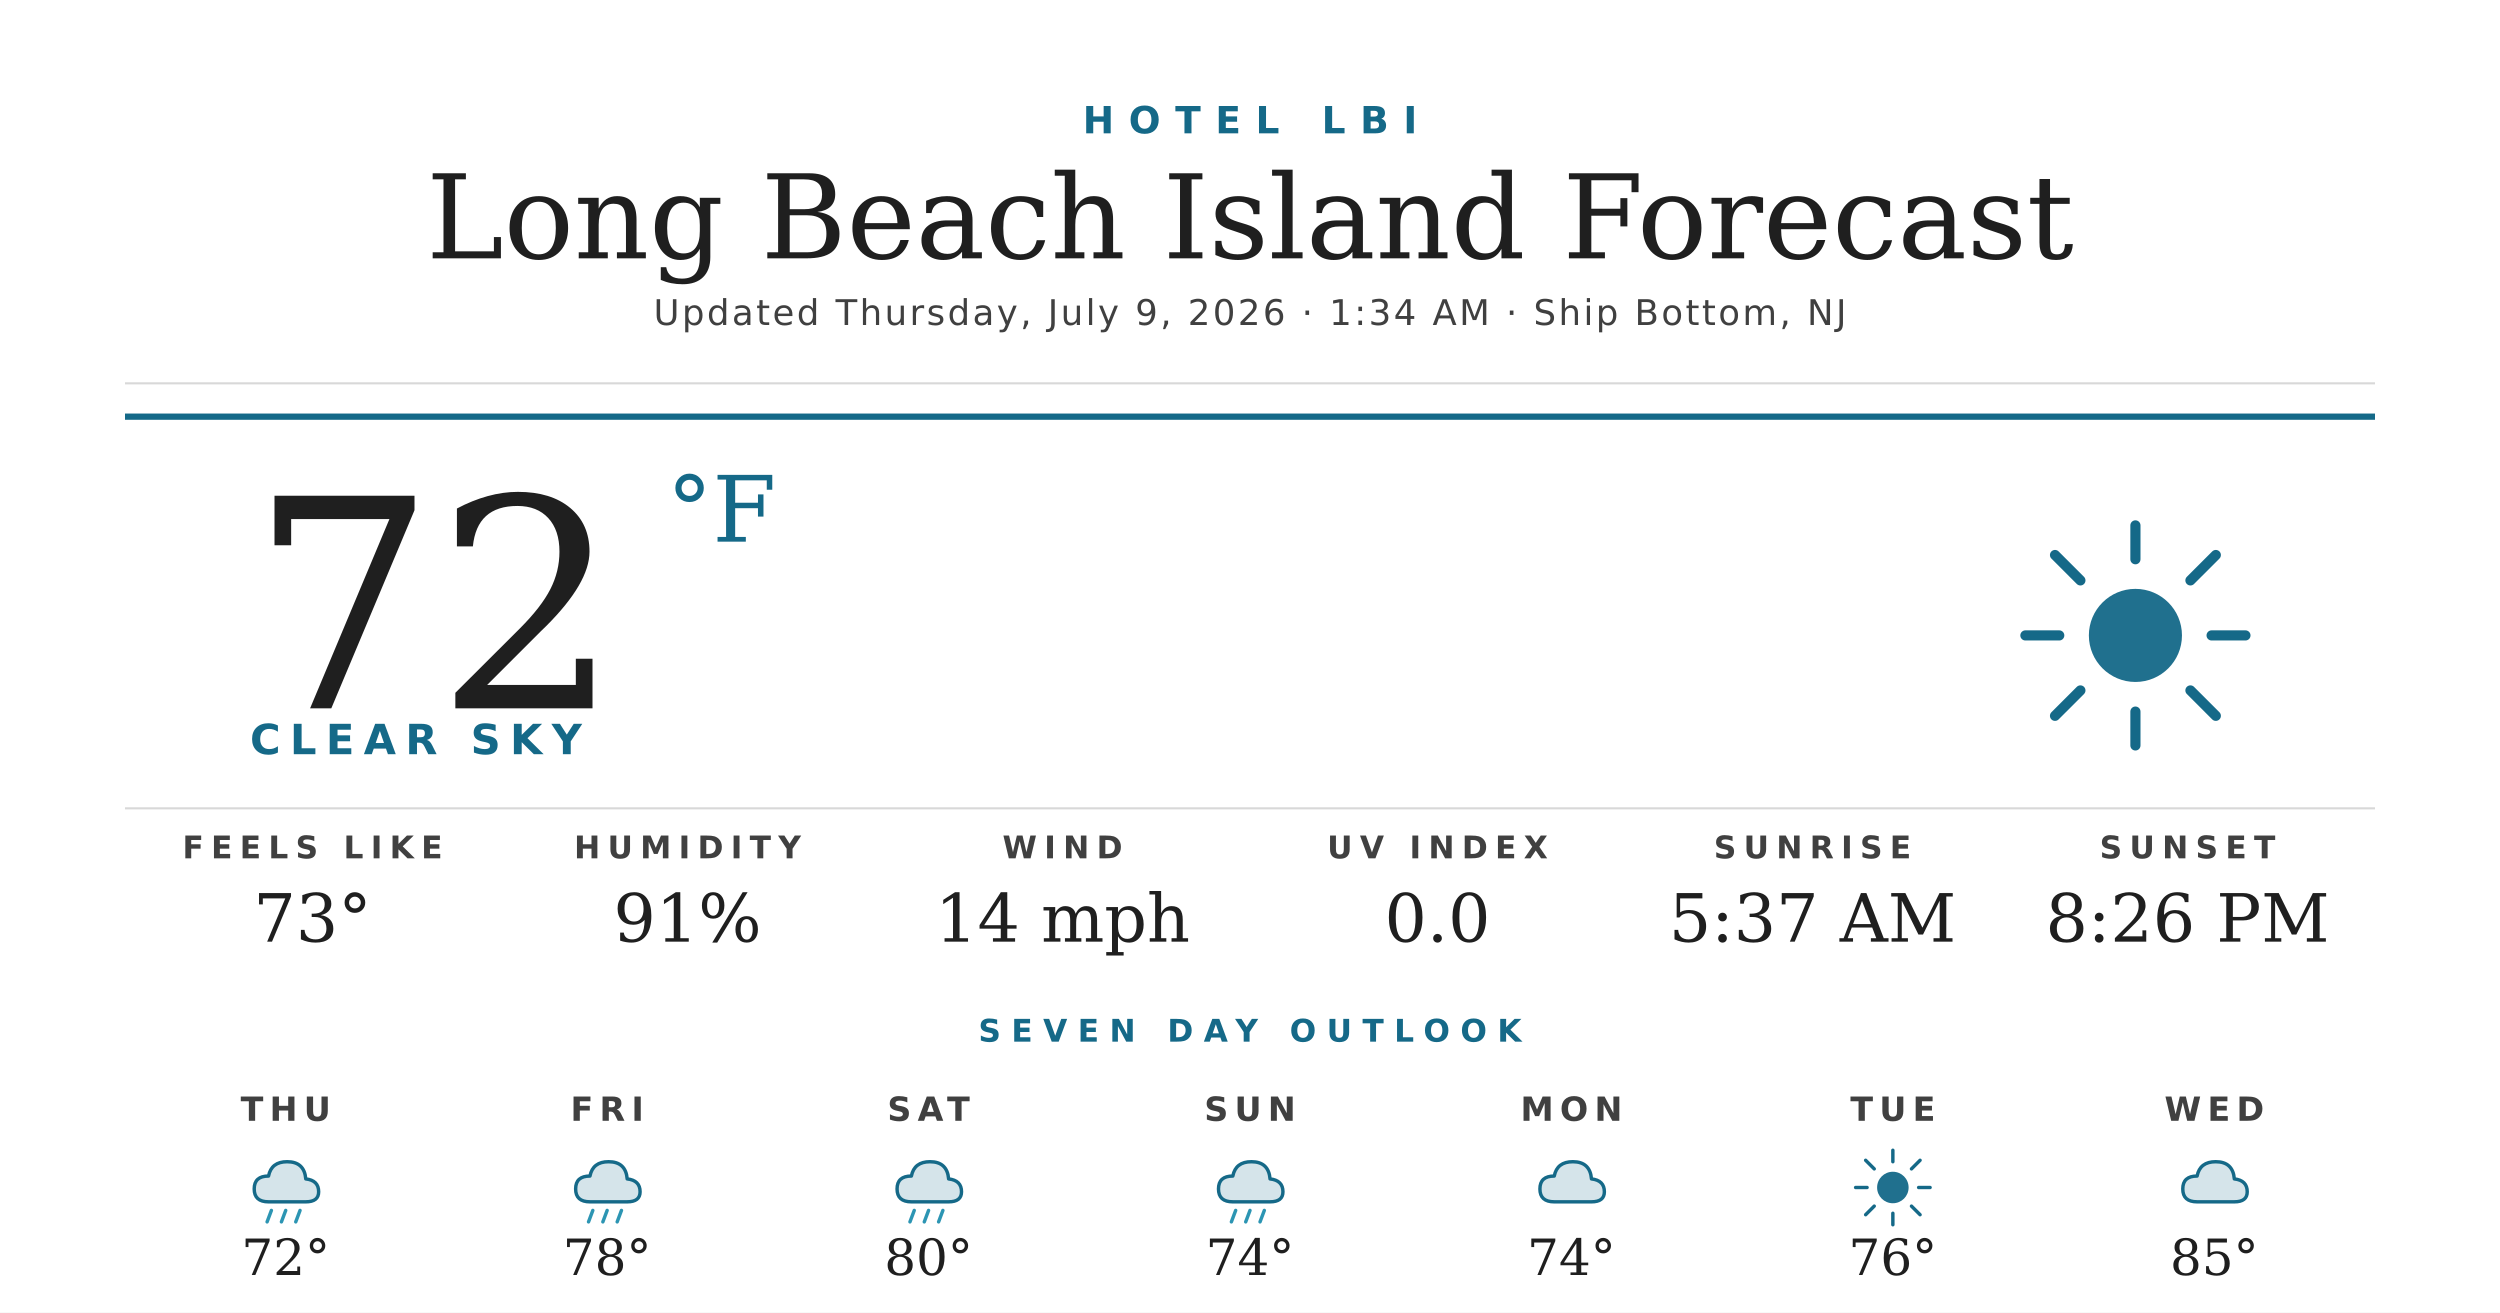
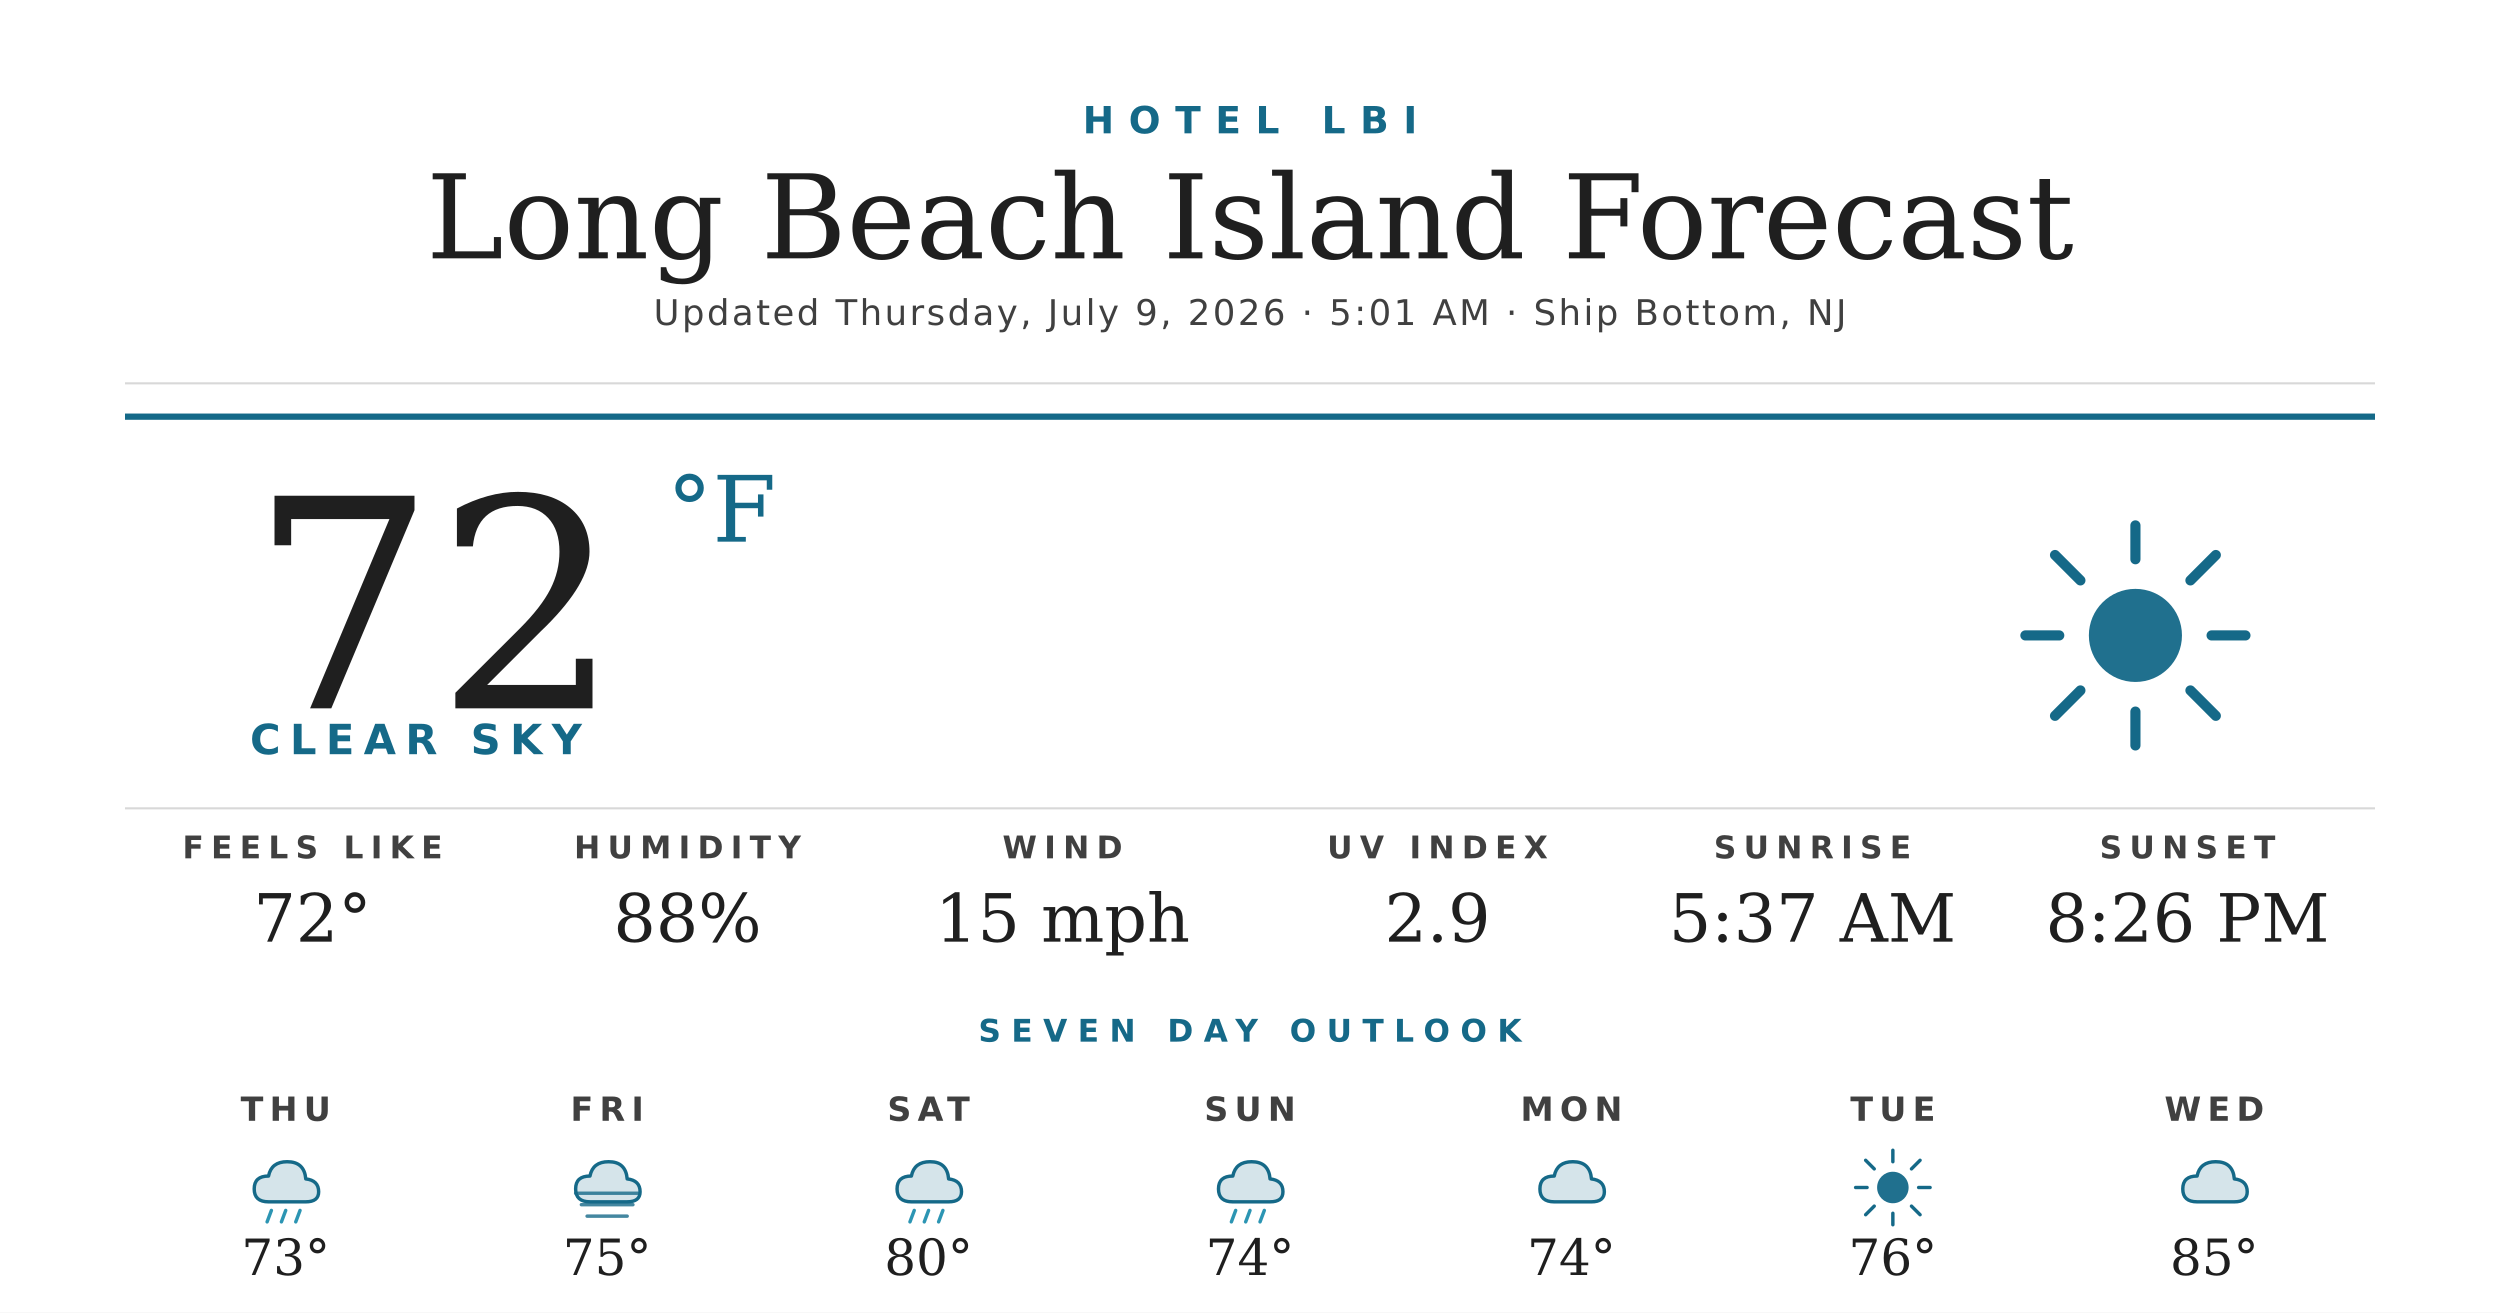
<svg xmlns="http://www.w3.org/2000/svg" width="1200" height="630" viewBox="0 0 1200 630">
  <rect width="1200" height="630" fill="#ffffff" />
  <text x="600" y="64" text-anchor="middle" font-family="'Montserrat Bold', 'Montserrat', 'DejaVu Sans', Helvetica, Arial, sans-serif" font-size="18" font-weight="700" fill="#156988" letter-spacing="7">HOTEL LBI</text>
  <text x="600" y="124" text-anchor="middle" font-family="'Prata', 'DejaVu Serif', Georgia, serif" font-size="56" fill="#1f1f1f">Long Beach Island Forecast</text>
-   <text x="600" y="156" text-anchor="middle" font-family="'Montserrat', 'DejaVu Sans', Helvetica, Arial, sans-serif" font-size="17" font-weight="500" fill="#404040" letter-spacing="1.2">Updated Thursday, July 9, 2026 · 1:34 AM · Ship Bottom, NJ</text>
+   <text x="600" y="156" text-anchor="middle" font-family="'Montserrat', 'DejaVu Sans', Helvetica, Arial, sans-serif" font-size="17" font-weight="500" fill="#404040" letter-spacing="1.2">Updated Thursday, July 9, 2026 · 5:01 AM · Ship Bottom, NJ</text>
  <line x1="60" y1="184" x2="1140" y2="184" stroke="#d8d8d8" stroke-width="1" />
  <line x1="60" y1="200" x2="1140" y2="200" stroke="#156988" stroke-width="3" />
  <text x="120" y="340" font-family="'Prata', 'DejaVu Serif', Georgia, serif" font-size="140" fill="#1f1f1f">72</text>
  <text x="320" y="260" font-family="'Prata', 'DejaVu Serif', Georgia, serif" font-size="44" fill="#156988">°F</text>
  <text x="120" y="362" font-family="'Montserrat Bold', 'Montserrat', 'DejaVu Sans', Helvetica, Arial, sans-serif" font-size="20" font-weight="700" fill="#156988" letter-spacing="4.5">CLEAR SKY</text>
  <g transform="translate(960,240) scale(2.03125)">
    <circle cx="32" cy="32" r="11" fill="#156988" opacity="0.95" />
    <g stroke="#156988" stroke-width="2.4" stroke-linecap="round">
      <line x1="32" y1="6" x2="32" y2="14" />
      <line x1="32" y1="50" x2="32" y2="58" />
      <line x1="6" y1="32" x2="14" y2="32" />
      <line x1="50" y1="32" x2="58" y2="32" />
      <line x1="13" y1="13" x2="19" y2="19" />
      <line x1="45" y1="45" x2="51" y2="51" />
      <line x1="13" y1="51" x2="19" y2="45" />
      <line x1="45" y1="19" x2="51" y2="13" />
    </g>
  </g>
  <line x1="60" y1="388" x2="1140" y2="388" stroke="#d8d8d8" stroke-width="1" />
  <text x="150" y="412" text-anchor="middle" font-family="'Montserrat Bold', 'Montserrat', 'DejaVu Sans', Helvetica, Arial, sans-serif" font-size="15" font-weight="700" fill="#404040" letter-spacing="3.5">FEELS LIKE</text>
-   <text x="150" y="452" text-anchor="middle" font-family="'Prata', 'DejaVu Serif', Georgia, serif" font-size="32" fill="#1f1f1f">73°</text>
+   <text x="150" y="452" text-anchor="middle" font-family="'Prata', 'DejaVu Serif', Georgia, serif" font-size="32" fill="#1f1f1f">72°</text>
  <text x="330" y="412" text-anchor="middle" font-family="'Montserrat Bold', 'Montserrat', 'DejaVu Sans', Helvetica, Arial, sans-serif" font-size="15" font-weight="700" fill="#404040" letter-spacing="3.5">HUMIDITY</text>
-   <text x="330" y="452" text-anchor="middle" font-family="'Prata', 'DejaVu Serif', Georgia, serif" font-size="32" fill="#1f1f1f">91%</text>
+   <text x="330" y="452" text-anchor="middle" font-family="'Prata', 'DejaVu Serif', Georgia, serif" font-size="32" fill="#1f1f1f">88%</text>
  <text x="510" y="412" text-anchor="middle" font-family="'Montserrat Bold', 'Montserrat', 'DejaVu Sans', Helvetica, Arial, sans-serif" font-size="15" font-weight="700" fill="#404040" letter-spacing="3.5">WIND</text>
-   <text x="510" y="452" text-anchor="middle" font-family="'Prata', 'DejaVu Serif', Georgia, serif" font-size="32" fill="#1f1f1f">14 mph</text>
+   <text x="510" y="452" text-anchor="middle" font-family="'Prata', 'DejaVu Serif', Georgia, serif" font-size="32" fill="#1f1f1f">15 mph</text>
  <text x="690" y="412" text-anchor="middle" font-family="'Montserrat Bold', 'Montserrat', 'DejaVu Sans', Helvetica, Arial, sans-serif" font-size="15" font-weight="700" fill="#404040" letter-spacing="3.5">UV INDEX</text>
-   <text x="690" y="452" text-anchor="middle" font-family="'Prata', 'DejaVu Serif', Georgia, serif" font-size="32" fill="#1f1f1f">0.0</text>
+   <text x="690" y="452" text-anchor="middle" font-family="'Prata', 'DejaVu Serif', Georgia, serif" font-size="32" fill="#1f1f1f">2.9</text>
  <text x="870" y="412" text-anchor="middle" font-family="'Montserrat Bold', 'Montserrat', 'DejaVu Sans', Helvetica, Arial, sans-serif" font-size="15" font-weight="700" fill="#404040" letter-spacing="3.5">SUNRISE</text>
  <text x="870" y="452" text-anchor="middle" font-family="'Prata', 'DejaVu Serif', Georgia, serif" font-size="32" fill="#1f1f1f">5:37 AM</text>
  <text x="1050" y="412" text-anchor="middle" font-family="'Montserrat Bold', 'Montserrat', 'DejaVu Sans', Helvetica, Arial, sans-serif" font-size="15" font-weight="700" fill="#404040" letter-spacing="3.5">SUNSET</text>
  <text x="1050" y="452" text-anchor="middle" font-family="'Prata', 'DejaVu Serif', Georgia, serif" font-size="32" fill="#1f1f1f">8:26 PM</text>
  <text x="600" y="500" text-anchor="middle" font-family="'Montserrat Bold', 'Montserrat', 'DejaVu Sans', Helvetica, Arial, sans-serif" font-size="15" font-weight="700" fill="#156988" letter-spacing="5">SEVEN DAY OUTLOOK</text>
  <text x="137.143" y="538" text-anchor="middle" font-family="'Montserrat Bold', 'Montserrat', 'DejaVu Sans', Helvetica, Arial, sans-serif" font-size="16" font-weight="700" fill="#404040" letter-spacing="3">THU</text>
  <g transform="translate(115.1429,548) scale(0.6875)">
    <path d="M20 42 Q10 42 10 33 Q10 24 20 24 Q22 14 33 14 Q45 14 46 26 Q55 27 55 35 Q55 42 46 42 Z" fill="#156988" opacity="0.18" />
    <path d="M20 42 Q10 42 10 33 Q10 24 20 24 Q22 14 33 14 Q45 14 46 26 Q55 27 55 35 Q55 42 46 42 Z" fill="none" stroke="#156988" stroke-width="2.4" stroke-linejoin="round" />
    <g stroke="#2C95B3" stroke-width="2.4" stroke-linecap="round">
      <line x1="22" y1="48" x2="19" y2="56" />
      <line x1="32" y1="48" x2="29" y2="56" />
      <line x1="42" y1="48" x2="39" y2="56" />
    </g>
  </g>
-   <text x="137.143" y="612" text-anchor="middle" font-family="'Prata', 'DejaVu Serif', Georgia, serif" font-size="24" fill="#1f1f1f">72°</text>
+   <text x="137.143" y="612" text-anchor="middle" font-family="'Prata', 'DejaVu Serif', Georgia, serif" font-size="24" fill="#1f1f1f">73°</text>
  <text x="291.429" y="538" text-anchor="middle" font-family="'Montserrat Bold', 'Montserrat', 'DejaVu Sans', Helvetica, Arial, sans-serif" font-size="16" font-weight="700" fill="#404040" letter-spacing="3">FRI</text>
  <g transform="translate(269.4286,548) scale(0.6875)">
    <path d="M20 42 Q10 42 10 33 Q10 24 20 24 Q22 14 33 14 Q45 14 46 26 Q55 27 55 35 Q55 42 46 42 Z" fill="#156988" opacity="0.18" />
    <path d="M20 42 Q10 42 10 33 Q10 24 20 24 Q22 14 33 14 Q45 14 46 26 Q55 27 55 35 Q55 42 46 42 Z" fill="none" stroke="#156988" stroke-width="2.4" stroke-linejoin="round" />
-     <g stroke="#2C95B3" stroke-width="2.4" stroke-linecap="round">
-       <line x1="22" y1="48" x2="19" y2="56" />
-       <line x1="32" y1="48" x2="29" y2="56" />
-       <line x1="42" y1="48" x2="39" y2="56" />
+     <g stroke="#156988" stroke-width="2.4" stroke-linecap="round" opacity="0.8">
+       <line x1="10" y1="36" x2="54" y2="36" />
+       <line x1="14" y1="44" x2="50" y2="44" />
+       <line x1="18" y1="52" x2="46" y2="52" />
    </g>
  </g>
-   <text x="291.429" y="612" text-anchor="middle" font-family="'Prata', 'DejaVu Serif', Georgia, serif" font-size="24" fill="#1f1f1f">78°</text>
+   <text x="291.429" y="612" text-anchor="middle" font-family="'Prata', 'DejaVu Serif', Georgia, serif" font-size="24" fill="#1f1f1f">75°</text>
  <text x="445.714" y="538" text-anchor="middle" font-family="'Montserrat Bold', 'Montserrat', 'DejaVu Sans', Helvetica, Arial, sans-serif" font-size="16" font-weight="700" fill="#404040" letter-spacing="3">SAT</text>
  <g transform="translate(423.7143,548) scale(0.6875)">
    <path d="M20 42 Q10 42 10 33 Q10 24 20 24 Q22 14 33 14 Q45 14 46 26 Q55 27 55 35 Q55 42 46 42 Z" fill="#156988" opacity="0.18" />
    <path d="M20 42 Q10 42 10 33 Q10 24 20 24 Q22 14 33 14 Q45 14 46 26 Q55 27 55 35 Q55 42 46 42 Z" fill="none" stroke="#156988" stroke-width="2.4" stroke-linejoin="round" />
    <g stroke="#2C95B3" stroke-width="2.4" stroke-linecap="round">
      <line x1="22" y1="48" x2="19" y2="56" />
      <line x1="32" y1="48" x2="29" y2="56" />
      <line x1="42" y1="48" x2="39" y2="56" />
    </g>
  </g>
  <text x="445.714" y="612" text-anchor="middle" font-family="'Prata', 'DejaVu Serif', Georgia, serif" font-size="24" fill="#1f1f1f">80°</text>
  <text x="600" y="538" text-anchor="middle" font-family="'Montserrat Bold', 'Montserrat', 'DejaVu Sans', Helvetica, Arial, sans-serif" font-size="16" font-weight="700" fill="#404040" letter-spacing="3">SUN</text>
  <g transform="translate(578,548) scale(0.6875)">
    <path d="M20 42 Q10 42 10 33 Q10 24 20 24 Q22 14 33 14 Q45 14 46 26 Q55 27 55 35 Q55 42 46 42 Z" fill="#156988" opacity="0.18" />
    <path d="M20 42 Q10 42 10 33 Q10 24 20 24 Q22 14 33 14 Q45 14 46 26 Q55 27 55 35 Q55 42 46 42 Z" fill="none" stroke="#156988" stroke-width="2.4" stroke-linejoin="round" />
    <g stroke="#2C95B3" stroke-width="2.4" stroke-linecap="round">
      <line x1="22" y1="48" x2="19" y2="56" />
      <line x1="32" y1="48" x2="29" y2="56" />
      <line x1="42" y1="48" x2="39" y2="56" />
    </g>
  </g>
  <text x="600" y="612" text-anchor="middle" font-family="'Prata', 'DejaVu Serif', Georgia, serif" font-size="24" fill="#1f1f1f">74°</text>
  <text x="754.286" y="538" text-anchor="middle" font-family="'Montserrat Bold', 'Montserrat', 'DejaVu Sans', Helvetica, Arial, sans-serif" font-size="16" font-weight="700" fill="#404040" letter-spacing="3">MON</text>
  <g transform="translate(732.2857,548) scale(0.6875)">
    <path d="M20 42 Q10 42 10 33 Q10 24 20 24 Q22 14 33 14 Q45 14 46 26 Q55 27 55 35 Q55 42 46 42 Z" fill="#156988" opacity="0.18" />
    <path d="M20 42 Q10 42 10 33 Q10 24 20 24 Q22 14 33 14 Q45 14 46 26 Q55 27 55 35 Q55 42 46 42 Z" fill="none" stroke="#156988" stroke-width="2.4" stroke-linejoin="round" />
  </g>
  <text x="754.286" y="612" text-anchor="middle" font-family="'Prata', 'DejaVu Serif', Georgia, serif" font-size="24" fill="#1f1f1f">74°</text>
  <text x="908.571" y="538" text-anchor="middle" font-family="'Montserrat Bold', 'Montserrat', 'DejaVu Sans', Helvetica, Arial, sans-serif" font-size="16" font-weight="700" fill="#404040" letter-spacing="3">TUE</text>
  <g transform="translate(886.5714,548) scale(0.6875)">
    <circle cx="32" cy="32" r="11" fill="#156988" opacity="0.95" />
    <g stroke="#156988" stroke-width="2.4" stroke-linecap="round">
      <line x1="32" y1="6" x2="32" y2="14" />
      <line x1="32" y1="50" x2="32" y2="58" />
      <line x1="6" y1="32" x2="14" y2="32" />
      <line x1="50" y1="32" x2="58" y2="32" />
      <line x1="13" y1="13" x2="19" y2="19" />
      <line x1="45" y1="45" x2="51" y2="51" />
      <line x1="13" y1="51" x2="19" y2="45" />
      <line x1="45" y1="19" x2="51" y2="13" />
    </g>
  </g>
  <text x="908.571" y="612" text-anchor="middle" font-family="'Prata', 'DejaVu Serif', Georgia, serif" font-size="24" fill="#1f1f1f">76°</text>
  <text x="1062.857" y="538" text-anchor="middle" font-family="'Montserrat Bold', 'Montserrat', 'DejaVu Sans', Helvetica, Arial, sans-serif" font-size="16" font-weight="700" fill="#404040" letter-spacing="3">WED</text>
  <g transform="translate(1040.857,548) scale(0.6875)">
    <path d="M20 42 Q10 42 10 33 Q10 24 20 24 Q22 14 33 14 Q45 14 46 26 Q55 27 55 35 Q55 42 46 42 Z" fill="#156988" opacity="0.18" />
    <path d="M20 42 Q10 42 10 33 Q10 24 20 24 Q22 14 33 14 Q45 14 46 26 Q55 27 55 35 Q55 42 46 42 Z" fill="none" stroke="#156988" stroke-width="2.4" stroke-linejoin="round" />
  </g>
  <text x="1062.857" y="612" text-anchor="middle" font-family="'Prata', 'DejaVu Serif', Georgia, serif" font-size="24" fill="#1f1f1f">85°</text>
</svg>
